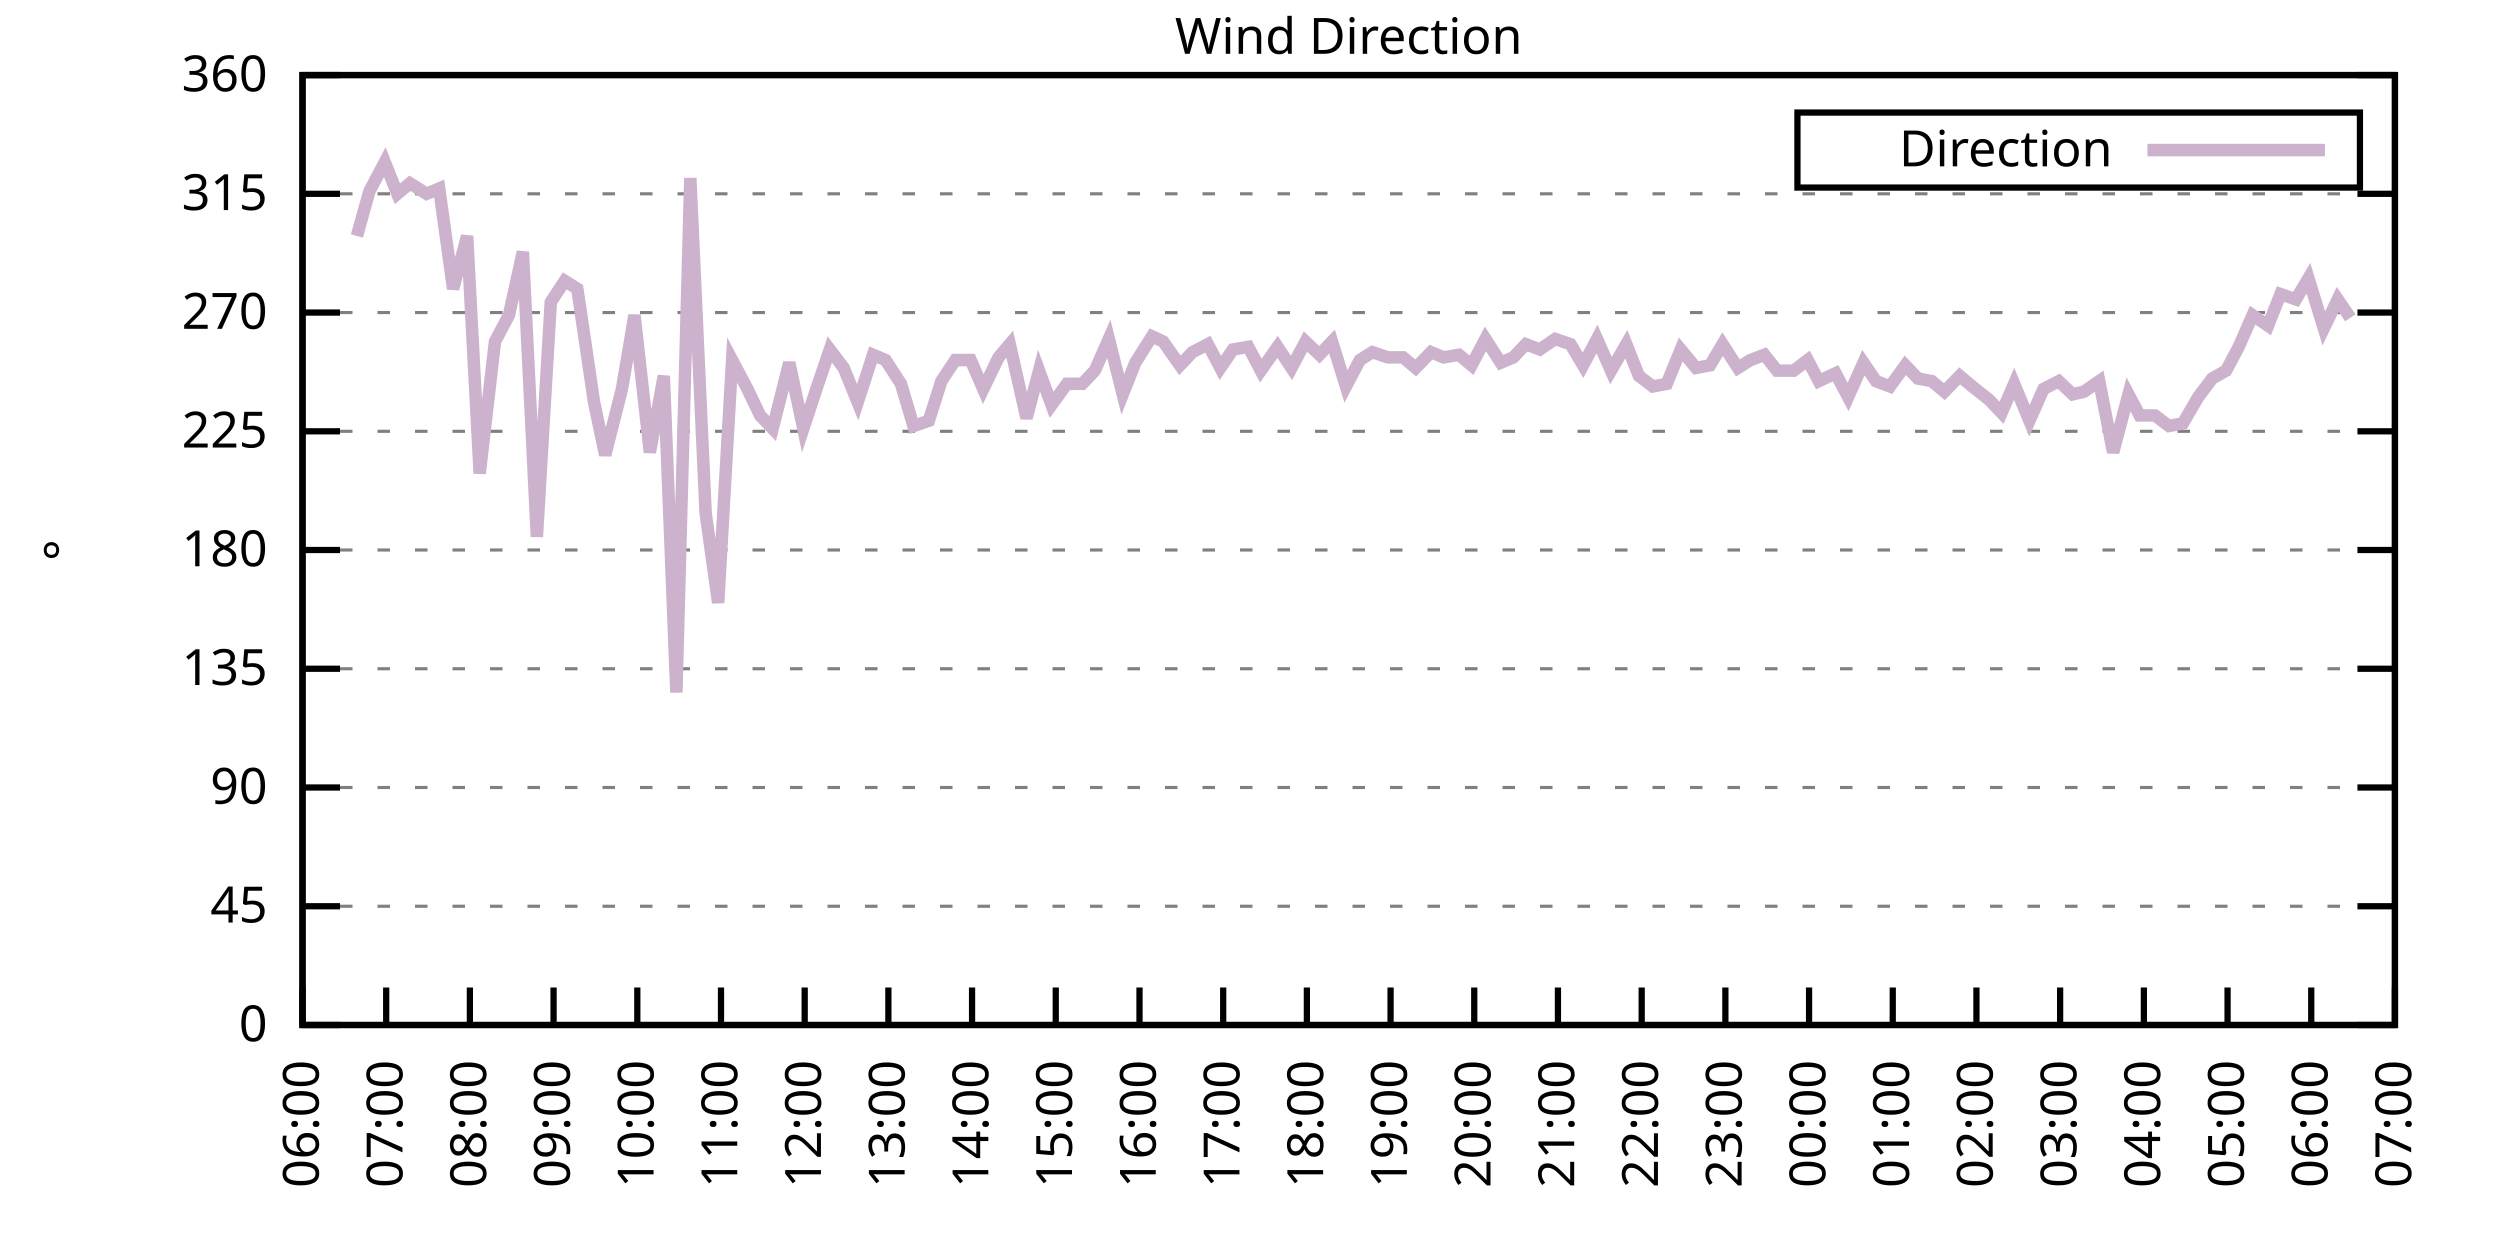
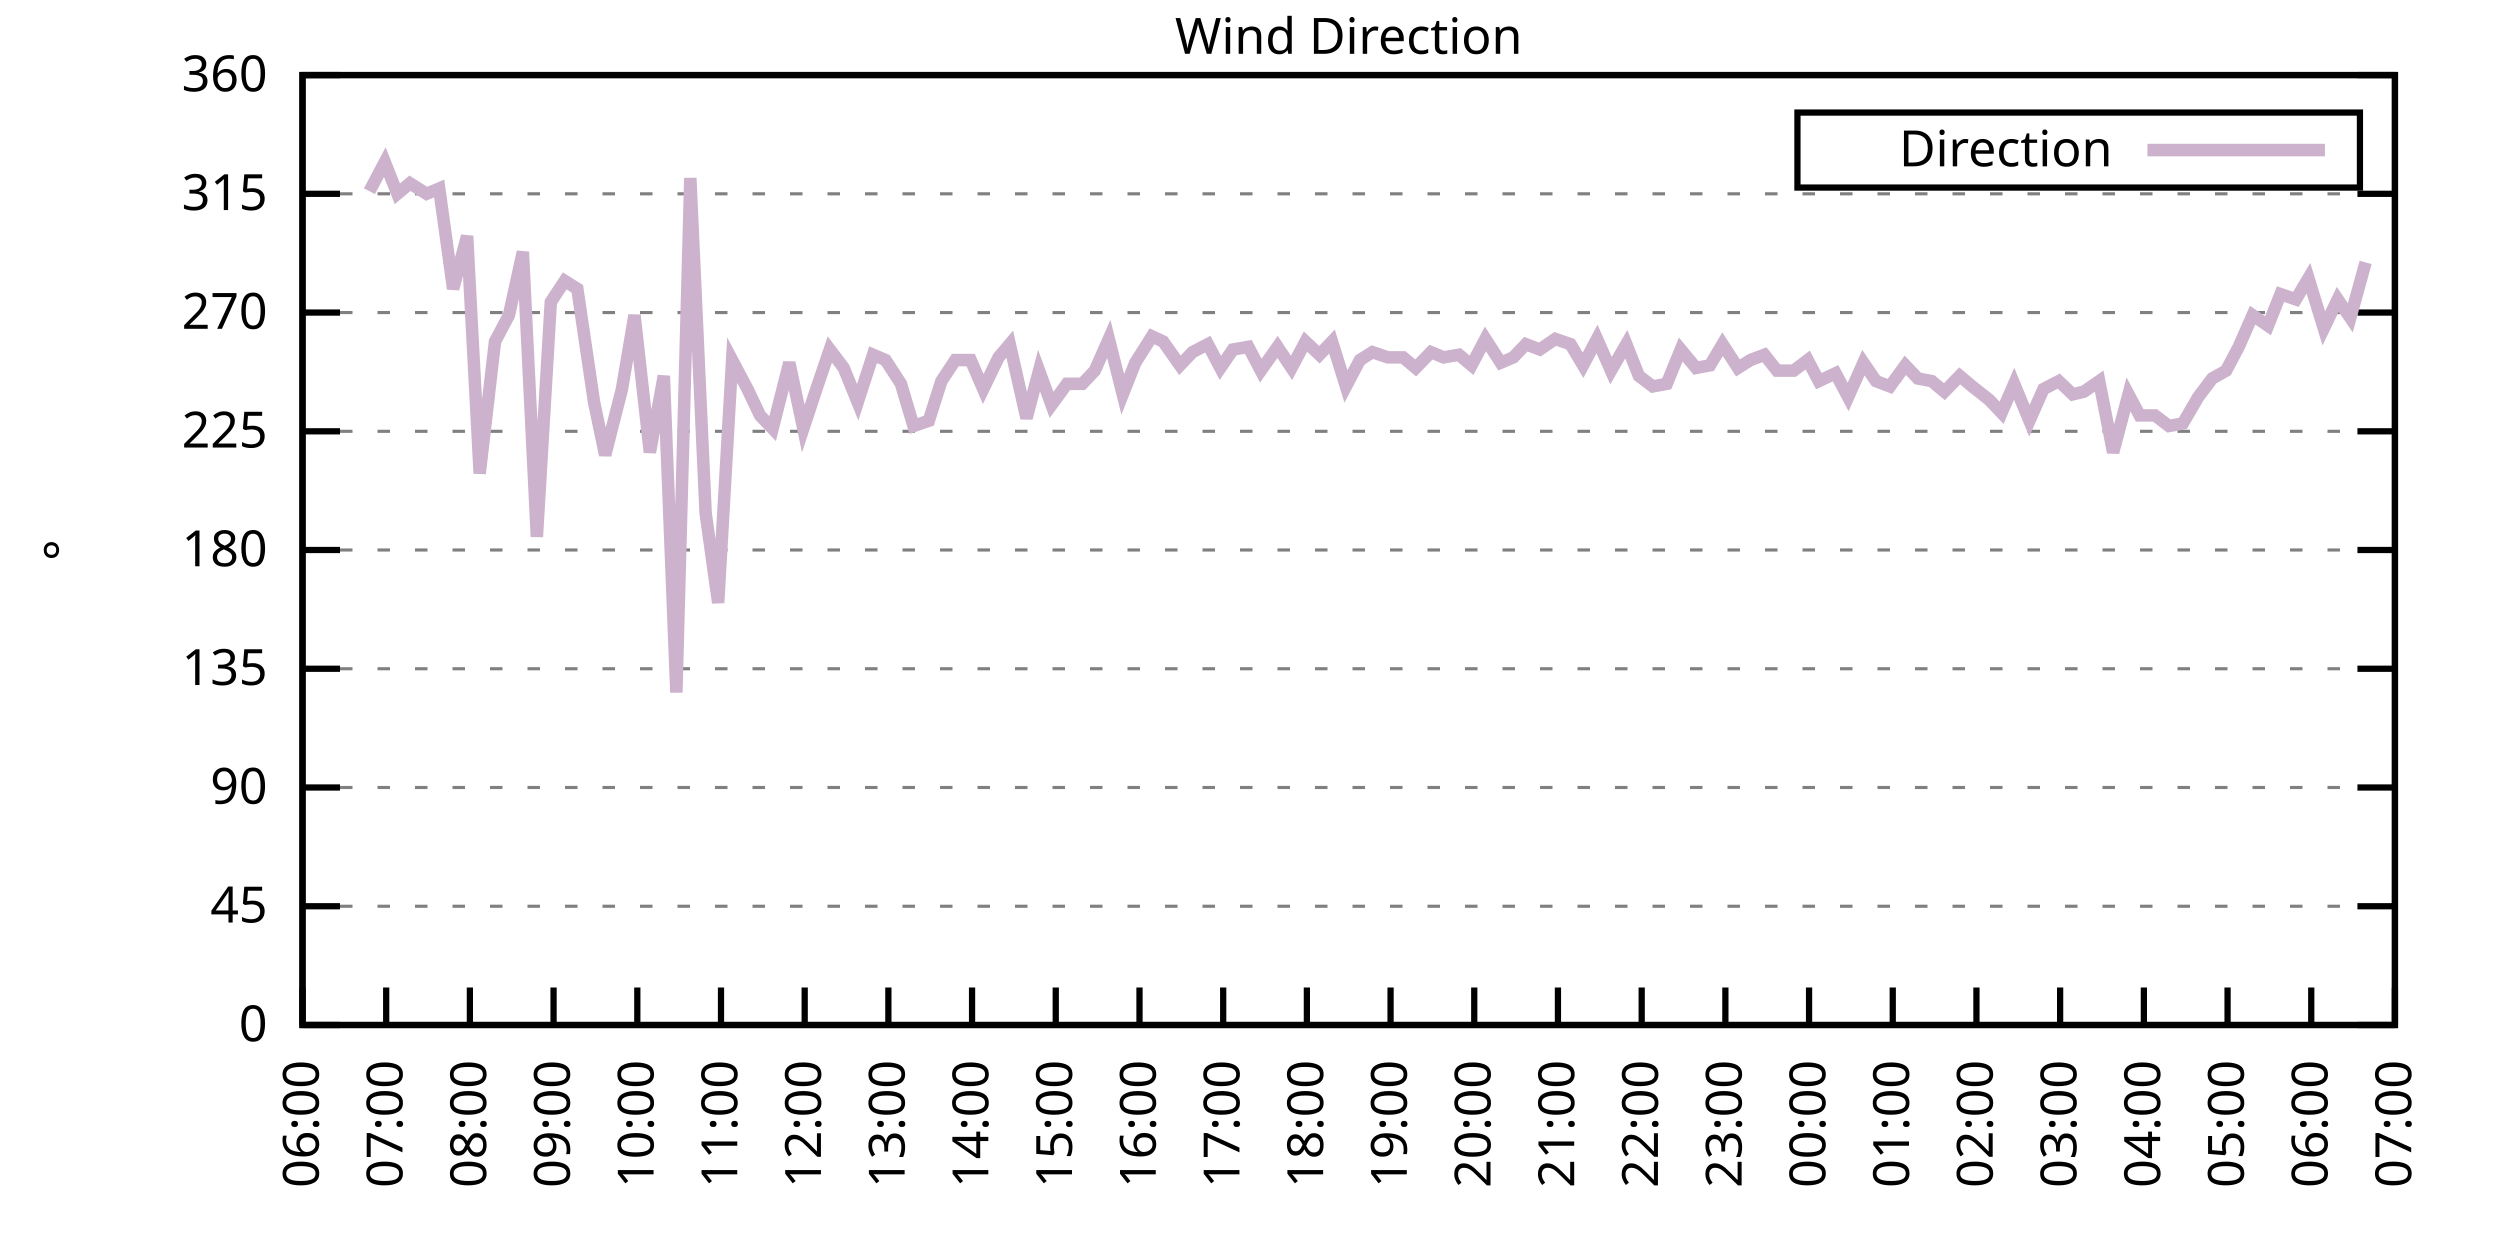
<svg xmlns="http://www.w3.org/2000/svg" xmlns:xlink="http://www.w3.org/1999/xlink" width="400" height="200" viewBox="0 0 400 200">
  <g id="gnuplot_canvas">
    <rect x="0" y="0" width="400" height="200" fill="none" />
    <defs>
      <circle id="gpDot" r="0.5" stroke-width="0.5" stroke="currentColor" />
      <path id="gpPt0" stroke-width="0.333" stroke="currentColor" d="M-1,0 h2 M0,-1 v2" />
      <path id="gpPt1" stroke-width="0.333" stroke="currentColor" d="M-1,-1 L1,1 M1,-1 L-1,1" />
      <path id="gpPt2" stroke-width="0.333" stroke="currentColor" d="M-1,0 L1,0 M0,-1 L0,1 M-1,-1 L1,1 M-1,1 L1,-1" />
      <rect id="gpPt3" stroke-width="0.333" stroke="currentColor" x="-1" y="-1" width="2" height="2" />
      <rect id="gpPt4" stroke-width="0.333" stroke="currentColor" fill="currentColor" x="-1" y="-1" width="2" height="2" />
      <circle id="gpPt5" stroke-width="0.333" stroke="currentColor" cx="0" cy="0" r="1" />
      <use xlink:href="#gpPt5" id="gpPt6" fill="currentColor" stroke="none" />
      <path id="gpPt7" stroke-width="0.333" stroke="currentColor" d="M0,-1.33 L-1.33,0.67 L1.33,0.67 z" />
      <use xlink:href="#gpPt7" id="gpPt8" fill="currentColor" stroke="none" />
      <use xlink:href="#gpPt7" id="gpPt9" stroke="currentColor" transform="rotate(180)" />
      <use xlink:href="#gpPt9" id="gpPt10" fill="currentColor" stroke="none" />
      <use xlink:href="#gpPt3" id="gpPt11" stroke="currentColor" transform="rotate(45)" />
      <use xlink:href="#gpPt11" id="gpPt12" fill="currentColor" stroke="none" />
      <path id="gpPt13" stroke-width="0.333" stroke="currentColor" d="M0,1.330 L1.265,0.411 L0.782,-1.067 L-0.782,-1.076 L-1.265,0.411 z" />
      <use xlink:href="#gpPt13" id="gpPt14" fill="currentColor" stroke="none" />
      <filter id="textbox" filterUnits="objectBoundingBox" x="0" y="0" height="1" width="1">
        <feFlood flood-color="white" flood-opacity="1" result="bgnd" />
        <feComposite in="SourceGraphic" in2="bgnd" operator="atop" />
      </filter>
      <filter id="greybox" filterUnits="objectBoundingBox" x="0" y="0" height="1" width="1">
        <feFlood flood-color="lightgrey" flood-opacity="1" result="grey" />
        <feComposite in="SourceGraphic" in2="grey" operator="atop" />
      </filter>
    </defs>
    <g fill="none" color="white" stroke="currentColor" stroke-width="1.00" stroke-linecap="butt" stroke-linejoin="miter">
</g>
    <g fill="none" color="black" stroke="currentColor" stroke-width="1.00" stroke-linecap="butt" stroke-linejoin="miter">
      <g stroke="none" shape-rendering="crispEdges">
        <polygon fill="rgb(255, 255, 255)" points="48.40,164.00 383.18,164.00 383.18,12.02 48.40,12.02 " />
      </g>
    </g>
    <g fill="none" color="black" stroke="currentColor" stroke-width="1.00" stroke-linecap="butt" stroke-linejoin="miter">
</g>
    <g fill="none" color="black" stroke="black" stroke-width="0.50" stroke-linecap="butt" stroke-linejoin="miter">
</g>
    <g fill="none" color="gray" stroke="currentColor" stroke-width="0.50" stroke-linecap="butt" stroke-linejoin="miter">
      <path stroke="gray" stroke-dasharray="2,4" class="gridline" d="M48.40,164.00 L383.19,164.00  " />
    </g>
    <g fill="none" color="gray" stroke="gray" stroke-width="1.00" stroke-linecap="butt" stroke-linejoin="miter">
</g>
    <g fill="none" color="black" stroke="currentColor" stroke-width="1.00" stroke-linecap="butt" stroke-linejoin="miter">
      <path stroke="black" d="M48.40,164.00 L54.40,164.00 M383.19,164.00 L377.19,164.00  " />
      <g transform="translate(42.80,166.60)" stroke="none" fill="black" font-family="Sans" font-size="8.00" text-anchor="end">
        <text>
          <tspan font-family="Sans"> 0</tspan>
        </text>
      </g>
    </g>
    <g fill="none" color="black" stroke="currentColor" stroke-width="1.00" stroke-linecap="butt" stroke-linejoin="miter">
</g>
    <g fill="none" color="black" stroke="black" stroke-width="0.50" stroke-linecap="butt" stroke-linejoin="miter">
</g>
    <g fill="none" color="gray" stroke="currentColor" stroke-width="0.50" stroke-linecap="butt" stroke-linejoin="miter">
      <path stroke="gray" stroke-dasharray="2,4" class="gridline" d="M48.40,145.00 L383.19,145.00  " />
    </g>
    <g fill="none" color="gray" stroke="gray" stroke-width="1.00" stroke-linecap="butt" stroke-linejoin="miter">
</g>
    <g fill="none" color="black" stroke="currentColor" stroke-width="1.00" stroke-linecap="butt" stroke-linejoin="miter">
      <path stroke="black" d="M48.40,145.00 L54.40,145.00 M383.19,145.00 L377.19,145.00  " />
      <g transform="translate(42.80,147.60)" stroke="none" fill="black" font-family="Sans" font-size="8.00" text-anchor="end">
        <text>
          <tspan font-family="Sans"> 45</tspan>
        </text>
      </g>
    </g>
    <g fill="none" color="black" stroke="currentColor" stroke-width="1.00" stroke-linecap="butt" stroke-linejoin="miter">
</g>
    <g fill="none" color="black" stroke="black" stroke-width="0.50" stroke-linecap="butt" stroke-linejoin="miter">
</g>
    <g fill="none" color="gray" stroke="currentColor" stroke-width="0.50" stroke-linecap="butt" stroke-linejoin="miter">
      <path stroke="gray" stroke-dasharray="2,4" class="gridline" d="M48.40,126.00 L383.19,126.00  " />
    </g>
    <g fill="none" color="gray" stroke="gray" stroke-width="1.00" stroke-linecap="butt" stroke-linejoin="miter">
</g>
    <g fill="none" color="black" stroke="currentColor" stroke-width="1.00" stroke-linecap="butt" stroke-linejoin="miter">
      <path stroke="black" d="M48.40,126.00 L54.40,126.00 M383.19,126.00 L377.19,126.00  " />
      <g transform="translate(42.80,128.60)" stroke="none" fill="black" font-family="Sans" font-size="8.00" text-anchor="end">
        <text>
          <tspan font-family="Sans"> 90</tspan>
        </text>
      </g>
    </g>
    <g fill="none" color="black" stroke="currentColor" stroke-width="1.00" stroke-linecap="butt" stroke-linejoin="miter">
</g>
    <g fill="none" color="black" stroke="black" stroke-width="0.50" stroke-linecap="butt" stroke-linejoin="miter">
</g>
    <g fill="none" color="gray" stroke="currentColor" stroke-width="0.50" stroke-linecap="butt" stroke-linejoin="miter">
      <path stroke="gray" stroke-dasharray="2,4" class="gridline" d="M48.40,107.00 L383.19,107.00  " />
    </g>
    <g fill="none" color="gray" stroke="gray" stroke-width="1.00" stroke-linecap="butt" stroke-linejoin="miter">
</g>
    <g fill="none" color="black" stroke="currentColor" stroke-width="1.00" stroke-linecap="butt" stroke-linejoin="miter">
      <path stroke="black" d="M48.40,107.00 L54.40,107.00 M383.19,107.00 L377.19,107.00  " />
      <g transform="translate(42.80,109.60)" stroke="none" fill="black" font-family="Sans" font-size="8.00" text-anchor="end">
        <text>
          <tspan font-family="Sans"> 135</tspan>
        </text>
      </g>
    </g>
    <g fill="none" color="black" stroke="currentColor" stroke-width="1.00" stroke-linecap="butt" stroke-linejoin="miter">
</g>
    <g fill="none" color="black" stroke="black" stroke-width="0.50" stroke-linecap="butt" stroke-linejoin="miter">
</g>
    <g fill="none" color="gray" stroke="currentColor" stroke-width="0.50" stroke-linecap="butt" stroke-linejoin="miter">
      <path stroke="gray" stroke-dasharray="2,4" class="gridline" d="M48.40,88.00 L383.19,88.00  " />
    </g>
    <g fill="none" color="gray" stroke="gray" stroke-width="1.00" stroke-linecap="butt" stroke-linejoin="miter">
</g>
    <g fill="none" color="black" stroke="currentColor" stroke-width="1.00" stroke-linecap="butt" stroke-linejoin="miter">
      <path stroke="black" d="M48.40,88.00 L54.40,88.00 M383.19,88.00 L377.19,88.00  " />
      <g transform="translate(42.80,90.60)" stroke="none" fill="black" font-family="Sans" font-size="8.00" text-anchor="end">
        <text>
          <tspan font-family="Sans"> 180</tspan>
        </text>
      </g>
    </g>
    <g fill="none" color="black" stroke="currentColor" stroke-width="1.00" stroke-linecap="butt" stroke-linejoin="miter">
</g>
    <g fill="none" color="black" stroke="black" stroke-width="0.50" stroke-linecap="butt" stroke-linejoin="miter">
</g>
    <g fill="none" color="gray" stroke="currentColor" stroke-width="0.50" stroke-linecap="butt" stroke-linejoin="miter">
      <path stroke="gray" stroke-dasharray="2,4" class="gridline" d="M48.40,69.01 L383.19,69.01  " />
    </g>
    <g fill="none" color="gray" stroke="gray" stroke-width="1.00" stroke-linecap="butt" stroke-linejoin="miter">
</g>
    <g fill="none" color="black" stroke="currentColor" stroke-width="1.00" stroke-linecap="butt" stroke-linejoin="miter">
      <path stroke="black" d="M48.40,69.01 L54.40,69.01 M383.19,69.01 L377.19,69.01  " />
      <g transform="translate(42.80,71.61)" stroke="none" fill="black" font-family="Sans" font-size="8.00" text-anchor="end">
        <text>
          <tspan font-family="Sans"> 225</tspan>
        </text>
      </g>
    </g>
    <g fill="none" color="black" stroke="currentColor" stroke-width="1.00" stroke-linecap="butt" stroke-linejoin="miter">
</g>
    <g fill="none" color="black" stroke="black" stroke-width="0.50" stroke-linecap="butt" stroke-linejoin="miter">
</g>
    <g fill="none" color="gray" stroke="currentColor" stroke-width="0.50" stroke-linecap="butt" stroke-linejoin="miter">
      <path stroke="gray" stroke-dasharray="2,4" class="gridline" d="M48.40,50.01 L383.19,50.01  " />
    </g>
    <g fill="none" color="gray" stroke="gray" stroke-width="1.00" stroke-linecap="butt" stroke-linejoin="miter">
</g>
    <g fill="none" color="black" stroke="currentColor" stroke-width="1.00" stroke-linecap="butt" stroke-linejoin="miter">
      <path stroke="black" d="M48.40,50.01 L54.40,50.01 M383.19,50.01 L377.19,50.01  " />
      <g transform="translate(42.80,52.61)" stroke="none" fill="black" font-family="Sans" font-size="8.00" text-anchor="end">
        <text>
          <tspan font-family="Sans"> 270</tspan>
        </text>
      </g>
    </g>
    <g fill="none" color="black" stroke="currentColor" stroke-width="1.00" stroke-linecap="butt" stroke-linejoin="miter">
</g>
    <g fill="none" color="black" stroke="black" stroke-width="0.50" stroke-linecap="butt" stroke-linejoin="miter">
</g>
    <g fill="none" color="gray" stroke="currentColor" stroke-width="0.50" stroke-linecap="butt" stroke-linejoin="miter">
      <path stroke="gray" stroke-dasharray="2,4" class="gridline" d="M48.40,31.01 L383.19,31.01  " />
    </g>
    <g fill="none" color="gray" stroke="gray" stroke-width="1.00" stroke-linecap="butt" stroke-linejoin="miter">
</g>
    <g fill="none" color="black" stroke="currentColor" stroke-width="1.00" stroke-linecap="butt" stroke-linejoin="miter">
      <path stroke="black" d="M48.40,31.01 L54.40,31.01 M383.19,31.01 L377.19,31.01  " />
      <g transform="translate(42.80,33.61)" stroke="none" fill="black" font-family="Sans" font-size="8.00" text-anchor="end">
        <text>
          <tspan font-family="Sans"> 315</tspan>
        </text>
      </g>
    </g>
    <g fill="none" color="black" stroke="currentColor" stroke-width="1.00" stroke-linecap="butt" stroke-linejoin="miter">
</g>
    <g fill="none" color="black" stroke="black" stroke-width="0.50" stroke-linecap="butt" stroke-linejoin="miter">
</g>
    <g fill="none" color="gray" stroke="currentColor" stroke-width="0.50" stroke-linecap="butt" stroke-linejoin="miter">
      <path stroke="gray" stroke-dasharray="2,4" class="gridline" d="M48.40,12.01 L383.19,12.01  " />
    </g>
    <g fill="none" color="gray" stroke="gray" stroke-width="1.00" stroke-linecap="butt" stroke-linejoin="miter">
</g>
    <g fill="none" color="black" stroke="currentColor" stroke-width="1.00" stroke-linecap="butt" stroke-linejoin="miter">
      <path stroke="black" d="M48.40,12.01 L54.40,12.01 M383.19,12.01 L377.19,12.01  " />
      <g transform="translate(42.80,14.61)" stroke="none" fill="black" font-family="Sans" font-size="8.00" text-anchor="end">
        <text>
          <tspan font-family="Sans"> 360</tspan>
        </text>
      </g>
    </g>
    <g fill="none" color="black" stroke="currentColor" stroke-width="1.00" stroke-linecap="butt" stroke-linejoin="miter">
      <path stroke="black" d="M48.40,164.00 L48.40,158.00  " />
      <g transform="translate(51.00,169.60) rotate(270.00)" stroke="none" fill="black" font-family="Sans" font-size="8.00" text-anchor="end">
        <text>
          <tspan font-family="Sans">06:00</tspan>
        </text>
      </g>
    </g>
    <g fill="none" color="black" stroke="currentColor" stroke-width="1.00" stroke-linecap="butt" stroke-linejoin="miter">
      <path stroke="black" d="M61.79,164.00 L61.79,158.00  " />
      <g transform="translate(64.39,169.60) rotate(270.00)" stroke="none" fill="black" font-family="Sans" font-size="8.00" text-anchor="end">
        <text>
          <tspan font-family="Sans">07:00</tspan>
        </text>
      </g>
    </g>
    <g fill="none" color="black" stroke="currentColor" stroke-width="1.00" stroke-linecap="butt" stroke-linejoin="miter">
      <path stroke="black" d="M75.18,164.00 L75.18,158.00  " />
      <g transform="translate(77.78,169.60) rotate(270.00)" stroke="none" fill="black" font-family="Sans" font-size="8.00" text-anchor="end">
        <text>
          <tspan font-family="Sans">08:00</tspan>
        </text>
      </g>
    </g>
    <g fill="none" color="black" stroke="currentColor" stroke-width="1.00" stroke-linecap="butt" stroke-linejoin="miter">
      <path stroke="black" d="M88.57,164.00 L88.57,158.00  " />
      <g transform="translate(91.17,169.60) rotate(270.00)" stroke="none" fill="black" font-family="Sans" font-size="8.00" text-anchor="end">
        <text>
          <tspan font-family="Sans">09:00</tspan>
        </text>
      </g>
    </g>
    <g fill="none" color="black" stroke="currentColor" stroke-width="1.00" stroke-linecap="butt" stroke-linejoin="miter">
      <path stroke="black" d="M101.97,164.00 L101.97,158.00  " />
      <g transform="translate(104.57,169.60) rotate(270.00)" stroke="none" fill="black" font-family="Sans" font-size="8.00" text-anchor="end">
        <text>
          <tspan font-family="Sans">10:00</tspan>
        </text>
      </g>
    </g>
    <g fill="none" color="black" stroke="currentColor" stroke-width="1.00" stroke-linecap="butt" stroke-linejoin="miter">
      <path stroke="black" d="M115.36,164.00 L115.36,158.00  " />
      <g transform="translate(117.96,169.60) rotate(270.00)" stroke="none" fill="black" font-family="Sans" font-size="8.00" text-anchor="end">
        <text>
          <tspan font-family="Sans">11:00</tspan>
        </text>
      </g>
    </g>
    <g fill="none" color="black" stroke="currentColor" stroke-width="1.00" stroke-linecap="butt" stroke-linejoin="miter">
      <path stroke="black" d="M128.75,164.00 L128.75,158.00  " />
      <g transform="translate(131.35,169.60) rotate(270.00)" stroke="none" fill="black" font-family="Sans" font-size="8.00" text-anchor="end">
        <text>
          <tspan font-family="Sans">12:00</tspan>
        </text>
      </g>
    </g>
    <g fill="none" color="black" stroke="currentColor" stroke-width="1.00" stroke-linecap="butt" stroke-linejoin="miter">
      <path stroke="black" d="M142.14,164.00 L142.14,158.00  " />
      <g transform="translate(144.74,169.60) rotate(270.00)" stroke="none" fill="black" font-family="Sans" font-size="8.00" text-anchor="end">
        <text>
          <tspan font-family="Sans">13:00</tspan>
        </text>
      </g>
    </g>
    <g fill="none" color="black" stroke="currentColor" stroke-width="1.00" stroke-linecap="butt" stroke-linejoin="miter">
      <path stroke="black" d="M155.53,164.00 L155.53,158.00  " />
      <g transform="translate(158.13,169.60) rotate(270.00)" stroke="none" fill="black" font-family="Sans" font-size="8.00" text-anchor="end">
        <text>
          <tspan font-family="Sans">14:00</tspan>
        </text>
      </g>
    </g>
    <g fill="none" color="black" stroke="currentColor" stroke-width="1.00" stroke-linecap="butt" stroke-linejoin="miter">
      <path stroke="black" d="M168.92,164.00 L168.92,158.00  " />
      <g transform="translate(171.52,169.60) rotate(270.00)" stroke="none" fill="black" font-family="Sans" font-size="8.00" text-anchor="end">
        <text>
          <tspan font-family="Sans">15:00</tspan>
        </text>
      </g>
    </g>
    <g fill="none" color="black" stroke="currentColor" stroke-width="1.00" stroke-linecap="butt" stroke-linejoin="miter">
      <path stroke="black" d="M182.32,164.00 L182.32,158.00  " />
      <g transform="translate(184.92,169.60) rotate(270.00)" stroke="none" fill="black" font-family="Sans" font-size="8.00" text-anchor="end">
        <text>
          <tspan font-family="Sans">16:00</tspan>
        </text>
      </g>
    </g>
    <g fill="none" color="black" stroke="currentColor" stroke-width="1.00" stroke-linecap="butt" stroke-linejoin="miter">
      <path stroke="black" d="M195.71,164.00 L195.71,158.00  " />
      <g transform="translate(198.31,169.60) rotate(270.00)" stroke="none" fill="black" font-family="Sans" font-size="8.00" text-anchor="end">
        <text>
          <tspan font-family="Sans">17:00</tspan>
        </text>
      </g>
    </g>
    <g fill="none" color="black" stroke="currentColor" stroke-width="1.00" stroke-linecap="butt" stroke-linejoin="miter">
      <path stroke="black" d="M209.10,164.00 L209.10,158.00  " />
      <g transform="translate(211.70,169.60) rotate(270.00)" stroke="none" fill="black" font-family="Sans" font-size="8.00" text-anchor="end">
        <text>
          <tspan font-family="Sans">18:00</tspan>
        </text>
      </g>
    </g>
    <g fill="none" color="black" stroke="currentColor" stroke-width="1.00" stroke-linecap="butt" stroke-linejoin="miter">
      <path stroke="black" d="M222.49,164.00 L222.49,158.00  " />
      <g transform="translate(225.09,169.60) rotate(270.00)" stroke="none" fill="black" font-family="Sans" font-size="8.00" text-anchor="end">
        <text>
          <tspan font-family="Sans">19:00</tspan>
        </text>
      </g>
    </g>
    <g fill="none" color="black" stroke="currentColor" stroke-width="1.00" stroke-linecap="butt" stroke-linejoin="miter">
      <path stroke="black" d="M235.88,164.00 L235.88,158.00  " />
      <g transform="translate(238.48,169.60) rotate(270.00)" stroke="none" fill="black" font-family="Sans" font-size="8.00" text-anchor="end">
        <text>
          <tspan font-family="Sans">20:00</tspan>
        </text>
      </g>
    </g>
    <g fill="none" color="black" stroke="currentColor" stroke-width="1.00" stroke-linecap="butt" stroke-linejoin="miter">
      <path stroke="black" d="M249.27,164.00 L249.27,158.00  " />
      <g transform="translate(251.87,169.60) rotate(270.00)" stroke="none" fill="black" font-family="Sans" font-size="8.00" text-anchor="end">
        <text>
          <tspan font-family="Sans">21:00</tspan>
        </text>
      </g>
    </g>
    <g fill="none" color="black" stroke="currentColor" stroke-width="1.00" stroke-linecap="butt" stroke-linejoin="miter">
      <path stroke="black" d="M262.67,164.00 L262.67,158.00  " />
      <g transform="translate(265.27,169.60) rotate(270.00)" stroke="none" fill="black" font-family="Sans" font-size="8.00" text-anchor="end">
        <text>
          <tspan font-family="Sans">22:00</tspan>
        </text>
      </g>
    </g>
    <g fill="none" color="black" stroke="currentColor" stroke-width="1.00" stroke-linecap="butt" stroke-linejoin="miter">
      <path stroke="black" d="M276.06,164.00 L276.06,158.00  " />
      <g transform="translate(278.66,169.60) rotate(270.00)" stroke="none" fill="black" font-family="Sans" font-size="8.00" text-anchor="end">
        <text>
          <tspan font-family="Sans">23:00</tspan>
        </text>
      </g>
    </g>
    <g fill="none" color="black" stroke="currentColor" stroke-width="1.00" stroke-linecap="butt" stroke-linejoin="miter">
      <path stroke="black" d="M289.45,164.00 L289.45,158.00  " />
      <g transform="translate(292.05,169.60) rotate(270.00)" stroke="none" fill="black" font-family="Sans" font-size="8.00" text-anchor="end">
        <text>
          <tspan font-family="Sans">00:00</tspan>
        </text>
      </g>
    </g>
    <g fill="none" color="black" stroke="currentColor" stroke-width="1.00" stroke-linecap="butt" stroke-linejoin="miter">
      <path stroke="black" d="M302.84,164.00 L302.84,158.00  " />
      <g transform="translate(305.44,169.60) rotate(270.00)" stroke="none" fill="black" font-family="Sans" font-size="8.00" text-anchor="end">
        <text>
          <tspan font-family="Sans">01:00</tspan>
        </text>
      </g>
    </g>
    <g fill="none" color="black" stroke="currentColor" stroke-width="1.00" stroke-linecap="butt" stroke-linejoin="miter">
      <path stroke="black" d="M316.23,164.00 L316.23,158.00  " />
      <g transform="translate(318.83,169.60) rotate(270.00)" stroke="none" fill="black" font-family="Sans" font-size="8.00" text-anchor="end">
        <text>
          <tspan font-family="Sans">02:00</tspan>
        </text>
      </g>
    </g>
    <g fill="none" color="black" stroke="currentColor" stroke-width="1.00" stroke-linecap="butt" stroke-linejoin="miter">
      <path stroke="black" d="M329.62,164.00 L329.62,158.00  " />
      <g transform="translate(332.22,169.60) rotate(270.00)" stroke="none" fill="black" font-family="Sans" font-size="8.00" text-anchor="end">
        <text>
          <tspan font-family="Sans">03:00</tspan>
        </text>
      </g>
    </g>
    <g fill="none" color="black" stroke="currentColor" stroke-width="1.00" stroke-linecap="butt" stroke-linejoin="miter">
      <path stroke="black" d="M343.02,164.00 L343.02,158.00  " />
      <g transform="translate(345.62,169.60) rotate(270.00)" stroke="none" fill="black" font-family="Sans" font-size="8.00" text-anchor="end">
        <text>
          <tspan font-family="Sans">04:00</tspan>
        </text>
      </g>
    </g>
    <g fill="none" color="black" stroke="currentColor" stroke-width="1.00" stroke-linecap="butt" stroke-linejoin="miter">
      <path stroke="black" d="M356.41,164.00 L356.41,158.00  " />
      <g transform="translate(359.01,169.60) rotate(270.00)" stroke="none" fill="black" font-family="Sans" font-size="8.00" text-anchor="end">
        <text>
          <tspan font-family="Sans">05:00</tspan>
        </text>
      </g>
    </g>
    <g fill="none" color="black" stroke="currentColor" stroke-width="1.00" stroke-linecap="butt" stroke-linejoin="miter">
      <path stroke="black" d="M369.80,164.00 L369.80,158.00  " />
      <g transform="translate(372.40,169.60) rotate(270.00)" stroke="none" fill="black" font-family="Sans" font-size="8.00" text-anchor="end">
        <text>
          <tspan font-family="Sans">06:00</tspan>
        </text>
      </g>
    </g>
    <g fill="none" color="black" stroke="currentColor" stroke-width="1.00" stroke-linecap="butt" stroke-linejoin="miter">
      <path stroke="black" d="M383.19,164.00 L383.19,158.00  " />
      <g transform="translate(385.79,169.60) rotate(270.00)" stroke="none" fill="black" font-family="Sans" font-size="8.00" text-anchor="end">
        <text>
          <tspan font-family="Sans">07:00</tspan>
        </text>
      </g>
    </g>
    <g fill="none" color="black" stroke="currentColor" stroke-width="1.00" stroke-linecap="butt" stroke-linejoin="miter">
</g>
    <g fill="none" color="black" stroke="currentColor" stroke-width="1.00" stroke-linecap="butt" stroke-linejoin="miter">
      <path stroke="black" d="M48.40,12.01 L48.40,164.00 L383.19,164.00 L383.19,12.01 L48.40,12.01 Z  " />
    </g>
    <g fill="none" color="black" stroke="currentColor" stroke-width="1.00" stroke-linecap="butt" stroke-linejoin="miter">
</g>
    <g fill="none" color="black" stroke="currentColor" stroke-width="1.00" stroke-linecap="butt" stroke-linejoin="miter">
      <path stroke="black" d="M287.59,30.01 L287.59,18.01 L377.59,18.01 L377.59,30.01 L287.59,30.01 Z  " />
    </g>
    <g id="Wind_direction_plot_1">
      <g fill="none" color="white" stroke="black" stroke-width="2.00" stroke-linecap="butt" stroke-linejoin="miter">
</g>
      <g fill="none" color="black" stroke="currentColor" stroke-width="2.00" stroke-linecap="butt" stroke-linejoin="miter">
        <g transform="translate(337.99,26.61)" stroke="none" fill="black" font-family="Sans" font-size="8.00" text-anchor="end">
          <text>
            <tspan font-family="Sans">Direction</tspan>
          </text>
        </g>
      </g>
      <g fill="none" color="black" stroke="currentColor" stroke-width="2.00" stroke-linecap="butt" stroke-linejoin="miter">
-         <path stroke="rgb(204, 178, 204)" d="M343.59,24.01 L371.99,24.01 M57.10,37.76 L59.11,30.59 L61.57,25.94 L63.58,31.01 L65.59,29.32 L68.26,31.01   L70.27,30.16 L72.50,46.21 L74.74,37.76 L76.75,75.76 L79.20,54.65 L81.43,50.43 L83.66,40.30 L85.90,85.89   L88.13,48.32 L90.36,44.94 L92.37,46.21 L95.05,64.36 L96.83,72.81 L99.51,62.25 L101.52,50.43 L103.98,72.38   L106.21,60.14 L108.22,110.80 L110.45,28.48 L112.90,82.09 L114.91,96.45 L117.14,57.61 L119.60,62.25 L121.61,66.47   L123.62,68.58 L126.29,58.03 L128.53,68.58 L130.76,61.83 L132.77,55.92 L135.00,58.87 L137.23,64.36 L139.69,56.76   L141.69,57.61 L144.15,61.41 L146.16,68.16 L148.61,67.32 L150.62,60.98 L152.85,57.61 L155.31,57.61 L157.32,62.25   L159.77,57.18 L161.56,55.07 L164.24,66.90 L166.25,59.30 L168.25,64.78 L170.71,61.41 L173.17,61.41 L175.17,59.30   L177.41,54.23 L179.64,63.10 L181.65,58.03 L184.32,53.81 L186.11,54.65 L188.79,58.45 L190.80,56.34 L193.25,55.07   L195.26,58.87 L197.27,55.92 L199.73,55.50 L201.73,59.30 L204.41,55.50 L206.64,58.87 L208.88,54.65 L211.11,56.76   L213.12,54.65 L215.35,61.83 L217.58,57.61 L219.59,56.34 L222.04,57.18 L224.50,57.18 L226.51,58.87 L228.96,56.34   L230.97,57.18 L233.43,56.76 L235.44,58.45 L237.67,54.23 L240.12,58.03 L242.13,57.18 L244.14,55.07 L246.37,55.92   L248.83,54.23 L251.28,55.07 L253.29,58.45 L255.52,54.23 L257.76,59.30 L260.21,55.07 L262.22,60.14 L264.45,61.83   L266.68,61.41 L268.92,55.92 L271.37,58.87 L273.60,58.45 L275.61,55.07 L278.07,58.87 L280.07,57.61 L282.31,56.76   L284.32,59.30 L286.99,59.30 L289.23,57.61 L291.01,60.98 L293.69,59.72 L295.70,63.52 L298.15,58.03 L300.16,60.98   L302.39,61.83 L304.85,58.45 L306.86,60.56 L309.09,60.98 L311.10,62.67 L313.55,60.14 L315.56,61.83 L318.24,63.94   L320.25,66.05 L322.26,61.41 L324.71,67.32 L326.95,62.25 L329.40,60.98 L331.63,63.10 L333.42,62.67 L335.87,60.98   L338.10,72.38 L340.56,63.10 L342.35,66.47 L344.80,66.47 L347.03,68.16 L349.26,67.74 L351.72,63.52 L353.95,60.56   L356.18,59.30 L358.19,55.50 L360.42,50.43 L362.88,52.12 L364.89,47.05 L367.34,47.90 L369.35,44.52 L371.81,52.54   L374.04,47.90 L376.05,50.85  " />
+         <path stroke="rgb(204, 178, 204)" d="M343.59,24.01 L371.99,24.01 M59.11,30.59 L61.57,25.94 L63.58,31.01 L65.59,29.32 L68.26,31.01 L70.27,30.16   L72.50,46.21 L74.74,37.76 L76.75,75.76 L79.20,54.65 L81.43,50.43 L83.66,40.30 L85.90,85.89 L88.13,48.32   L90.36,44.94 L92.37,46.21 L95.05,64.36 L96.83,72.81 L99.51,62.25 L101.52,50.43 L103.98,72.38 L106.21,60.14   L108.22,110.80 L110.45,28.48 L112.90,82.09 L114.91,96.45 L117.14,57.61 L119.60,62.25 L121.61,66.47 L123.62,68.58   L126.29,58.03 L128.53,68.58 L130.76,61.83 L132.77,55.92 L135.00,58.87 L137.23,64.36 L139.69,56.76 L141.69,57.61   L144.15,61.41 L146.16,68.16 L148.61,67.32 L150.62,60.98 L152.85,57.61 L155.31,57.61 L157.32,62.25 L159.77,57.18   L161.56,55.07 L164.24,66.90 L166.25,59.30 L168.25,64.78 L170.71,61.41 L173.17,61.41 L175.17,59.30 L177.41,54.23   L179.64,63.10 L181.65,58.03 L184.32,53.81 L186.11,54.65 L188.79,58.45 L190.80,56.34 L193.25,55.07 L195.26,58.87   L197.27,55.92 L199.73,55.50 L201.73,59.30 L204.41,55.50 L206.64,58.87 L208.88,54.65 L211.11,56.76 L213.12,54.65   L215.35,61.83 L217.58,57.61 L219.59,56.34 L222.04,57.18 L224.50,57.18 L226.51,58.87 L228.96,56.34 L230.97,57.18   L233.43,56.76 L235.44,58.45 L237.67,54.23 L240.12,58.03 L242.13,57.18 L244.14,55.07 L246.37,55.92 L248.83,54.23   L251.28,55.07 L253.29,58.45 L255.52,54.23 L257.76,59.30 L260.21,55.07 L262.22,60.14 L264.45,61.83 L266.68,61.41   L268.92,55.92 L271.37,58.87 L273.60,58.45 L275.61,55.07 L278.07,58.87 L280.07,57.61 L282.31,56.76 L284.32,59.30   L286.99,59.30 L289.23,57.61 L291.01,60.98 L293.69,59.72 L295.70,63.52 L298.15,58.03 L300.16,60.98 L302.39,61.83   L304.85,58.45 L306.86,60.56 L309.09,60.98 L311.10,62.67 L313.55,60.14 L315.56,61.83 L318.24,63.94 L320.25,66.05   L322.26,61.41 L324.71,67.32 L326.95,62.25 L329.40,60.98 L331.63,63.10 L333.42,62.67 L335.87,60.98 L338.10,72.38   L340.56,63.10 L342.35,66.47 L344.80,66.47 L347.03,68.16 L349.26,67.74 L351.72,63.52 L353.95,60.56 L356.18,59.30   L358.19,55.50 L360.42,50.43 L362.88,52.12 L364.89,47.05 L367.34,47.90 L369.35,44.52 L371.81,52.54 L374.04,47.90   L376.05,50.85 L378.50,41.99  " />
      </g>
    </g>
    <g fill="none" color="black" stroke="currentColor" stroke-width="2.00" stroke-linecap="butt" stroke-linejoin="miter">
</g>
    <g fill="none" color="black" stroke="black" stroke-width="1.00" stroke-linecap="butt" stroke-linejoin="miter">
</g>
    <g fill="none" color="black" stroke="currentColor" stroke-width="1.00" stroke-linecap="butt" stroke-linejoin="miter">
      <path stroke="black" d="M48.40,12.01 L48.40,164.00 L383.19,164.00 L383.19,12.01 L48.40,12.01 Z  " />
      <g transform="translate(12.80,88.01) rotate(270.00)" stroke="none" fill="black" font-family="Sans" font-size="8.00" text-anchor="middle">
        <text>
          <tspan font-family="Sans">°</tspan>
        </text>
      </g>
    </g>
    <g fill="none" color="black" stroke="currentColor" stroke-width="1.00" stroke-linecap="butt" stroke-linejoin="miter">
</g>
    <g fill="none" color="black" stroke="currentColor" stroke-width="1.00" stroke-linecap="butt" stroke-linejoin="miter">
      <g transform="translate(215.79,8.61)" stroke="none" fill="black" font-family="Sans" font-size="8.00" text-anchor="middle">
        <text>
          <tspan font-family="Sans">Wind Direction</tspan>
        </text>
      </g>
    </g>
    <g fill="none" color="black" stroke="currentColor" stroke-width="1.00" stroke-linecap="butt" stroke-linejoin="miter">
</g>
  </g>
</svg>
